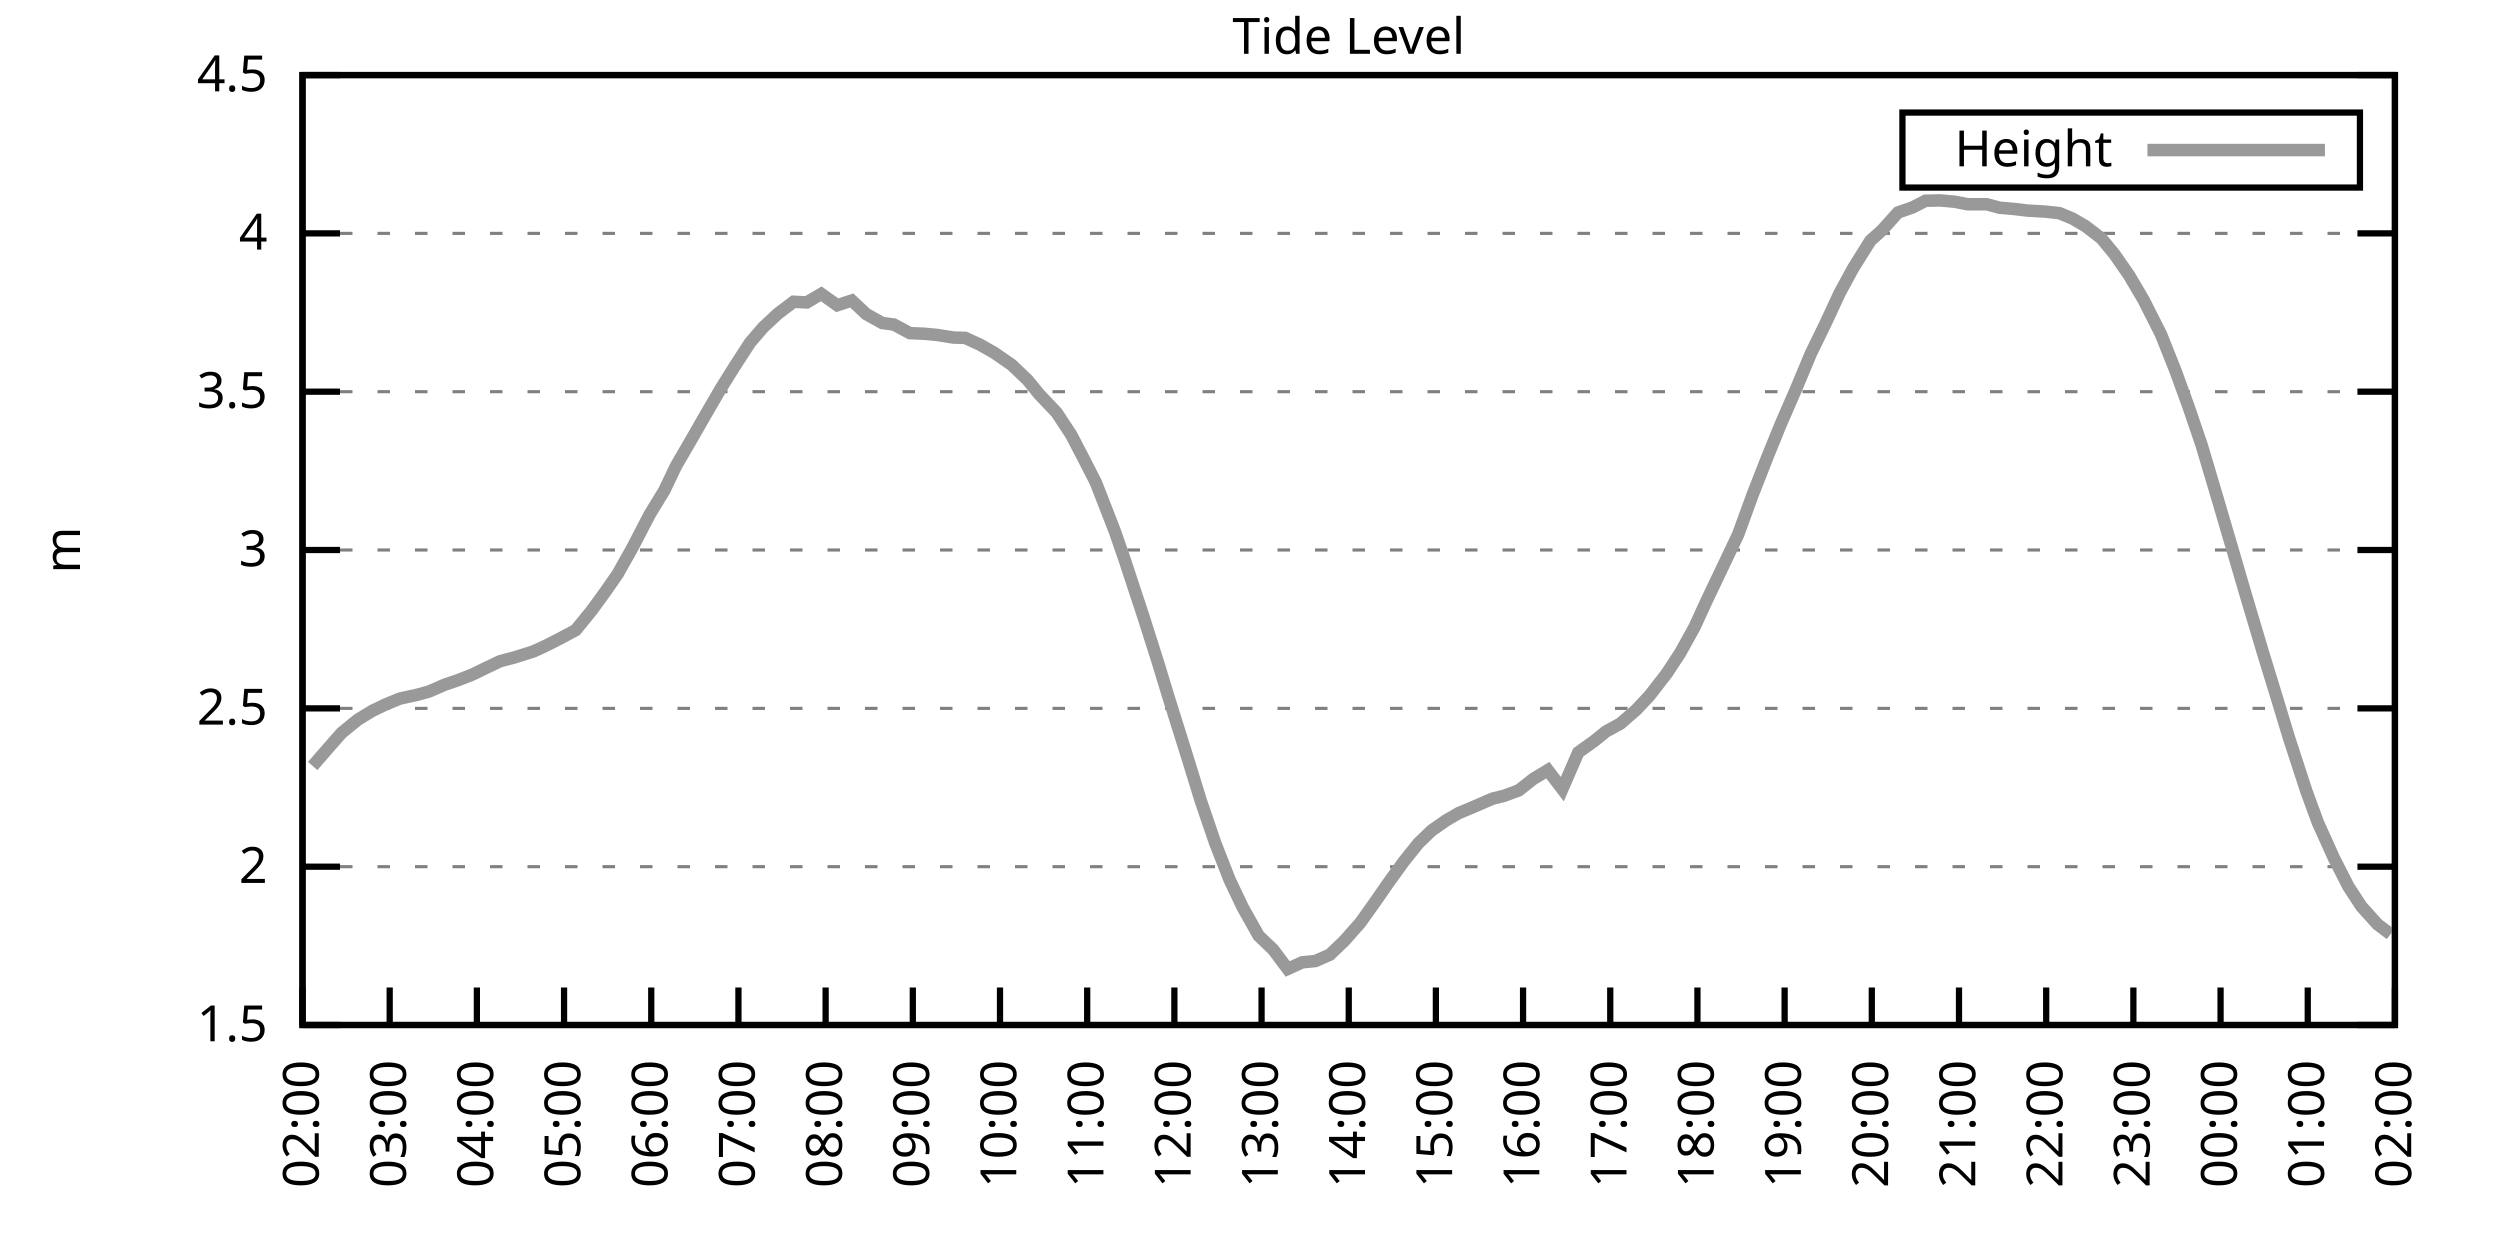
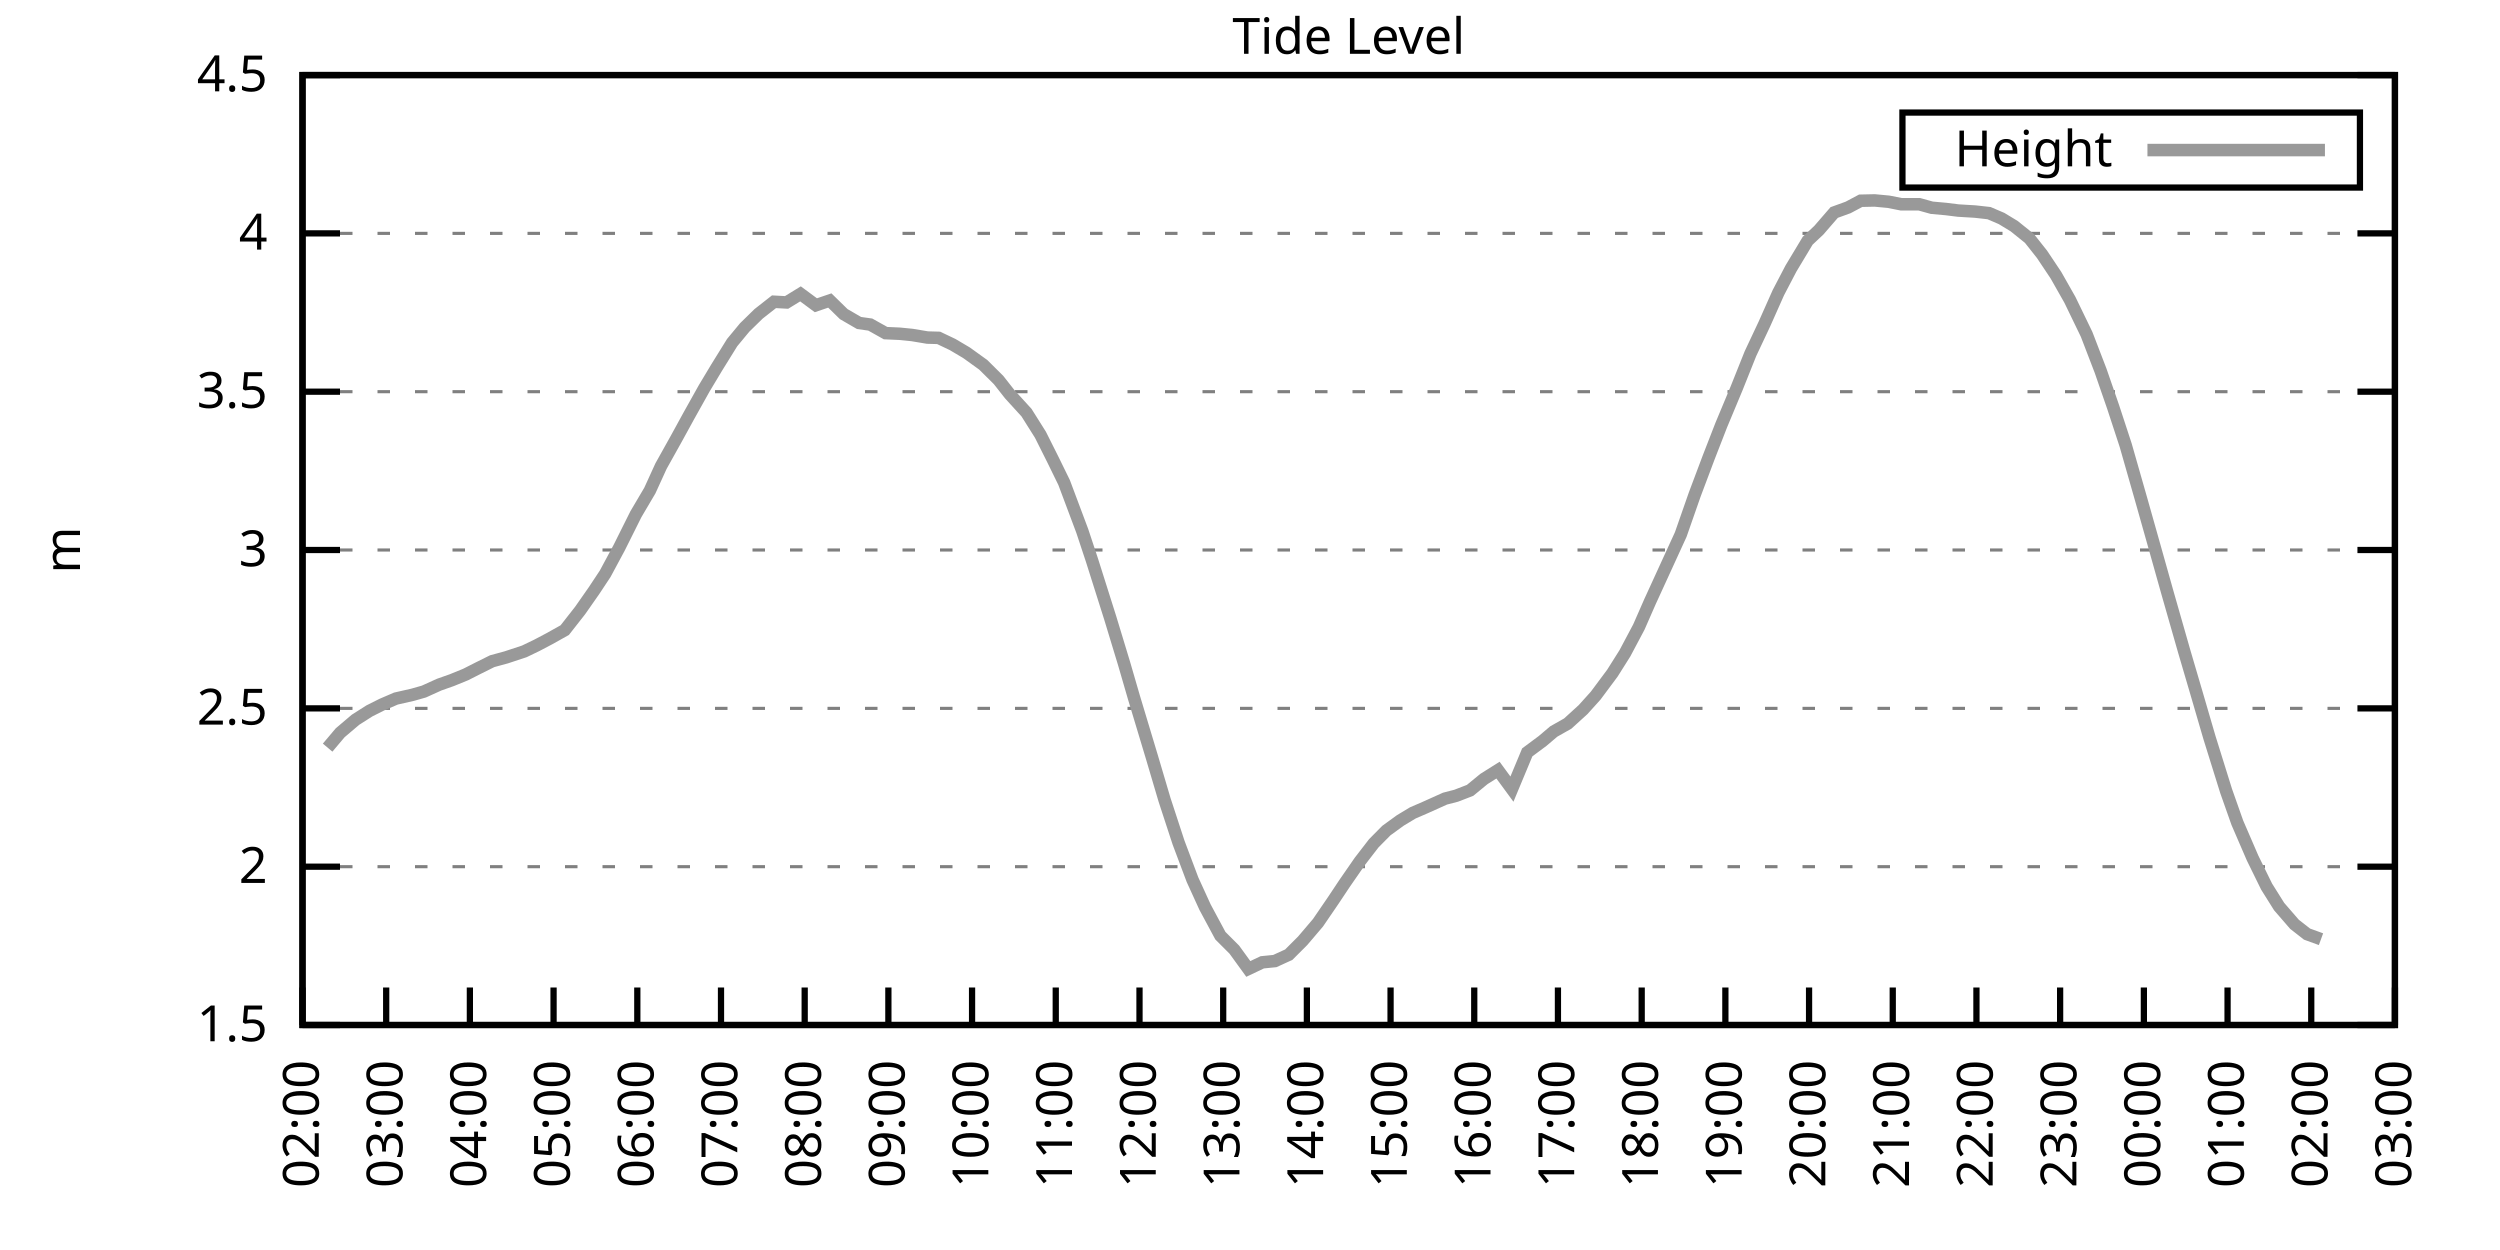
<svg xmlns="http://www.w3.org/2000/svg" xmlns:xlink="http://www.w3.org/1999/xlink" width="400" height="200" viewBox="0 0 400 200">
  <g id="gnuplot_canvas">
    <rect x="0" y="0" width="400" height="200" fill="none" />
    <defs>
      <circle id="gpDot" r="0.5" stroke-width="0.5" stroke="currentColor" />
      <path id="gpPt0" stroke-width="0.333" stroke="currentColor" d="M-1,0 h2 M0,-1 v2" />
      <path id="gpPt1" stroke-width="0.333" stroke="currentColor" d="M-1,-1 L1,1 M1,-1 L-1,1" />
      <path id="gpPt2" stroke-width="0.333" stroke="currentColor" d="M-1,0 L1,0 M0,-1 L0,1 M-1,-1 L1,1 M-1,1 L1,-1" />
      <rect id="gpPt3" stroke-width="0.333" stroke="currentColor" x="-1" y="-1" width="2" height="2" />
      <rect id="gpPt4" stroke-width="0.333" stroke="currentColor" fill="currentColor" x="-1" y="-1" width="2" height="2" />
      <circle id="gpPt5" stroke-width="0.333" stroke="currentColor" cx="0" cy="0" r="1" />
      <use xlink:href="#gpPt5" id="gpPt6" fill="currentColor" stroke="none" />
      <path id="gpPt7" stroke-width="0.333" stroke="currentColor" d="M0,-1.33 L-1.33,0.67 L1.33,0.67 z" />
      <use xlink:href="#gpPt7" id="gpPt8" fill="currentColor" stroke="none" />
      <use xlink:href="#gpPt7" id="gpPt9" stroke="currentColor" transform="rotate(180)" />
      <use xlink:href="#gpPt9" id="gpPt10" fill="currentColor" stroke="none" />
      <use xlink:href="#gpPt3" id="gpPt11" stroke="currentColor" transform="rotate(45)" />
      <use xlink:href="#gpPt11" id="gpPt12" fill="currentColor" stroke="none" />
      <path id="gpPt13" stroke-width="0.333" stroke="currentColor" d="M0,1.330 L1.265,0.411 L0.782,-1.067 L-0.782,-1.076 L-1.265,0.411 z" />
      <use xlink:href="#gpPt13" id="gpPt14" fill="currentColor" stroke="none" />
      <filter id="textbox" filterUnits="objectBoundingBox" x="0" y="0" height="1" width="1">
        <feFlood flood-color="white" flood-opacity="1" result="bgnd" />
        <feComposite in="SourceGraphic" in2="bgnd" operator="atop" />
      </filter>
      <filter id="greybox" filterUnits="objectBoundingBox" x="0" y="0" height="1" width="1">
        <feFlood flood-color="lightgrey" flood-opacity="1" result="grey" />
        <feComposite in="SourceGraphic" in2="grey" operator="atop" />
      </filter>
    </defs>
    <g fill="none" color="white" stroke="currentColor" stroke-width="1.00" stroke-linecap="butt" stroke-linejoin="miter">
</g>
    <g fill="none" color="black" stroke="currentColor" stroke-width="1.00" stroke-linecap="butt" stroke-linejoin="miter">
      <g stroke="none" shape-rendering="crispEdges">
        <polygon fill="rgb(255, 255, 255)" points="48.40,164.00 383.18,164.00 383.18,12.02 48.40,12.02 " />
      </g>
    </g>
    <g fill="none" color="black" stroke="currentColor" stroke-width="1.00" stroke-linecap="butt" stroke-linejoin="miter">
</g>
    <g fill="none" color="black" stroke="black" stroke-width="0.50" stroke-linecap="butt" stroke-linejoin="miter">
</g>
    <g fill="none" color="gray" stroke="currentColor" stroke-width="0.50" stroke-linecap="butt" stroke-linejoin="miter">
      <path stroke="gray" stroke-dasharray="2,4" class="gridline" d="M48.40,164.00 L383.19,164.00  " />
    </g>
    <g fill="none" color="gray" stroke="gray" stroke-width="1.00" stroke-linecap="butt" stroke-linejoin="miter">
</g>
    <g fill="none" color="black" stroke="currentColor" stroke-width="1.00" stroke-linecap="butt" stroke-linejoin="miter">
      <path stroke="black" d="M48.40,164.00 L54.40,164.00 M383.19,164.00 L377.19,164.00  " />
      <g transform="translate(42.80,166.60)" stroke="none" fill="black" font-family="Sans" font-size="8.00" text-anchor="end">
        <text>
          <tspan font-family="Sans"> 1.5</tspan>
        </text>
      </g>
    </g>
    <g fill="none" color="black" stroke="currentColor" stroke-width="1.00" stroke-linecap="butt" stroke-linejoin="miter">
</g>
    <g fill="none" color="black" stroke="black" stroke-width="0.50" stroke-linecap="butt" stroke-linejoin="miter">
</g>
    <g fill="none" color="gray" stroke="currentColor" stroke-width="0.50" stroke-linecap="butt" stroke-linejoin="miter">
      <path stroke="gray" stroke-dasharray="2,4" class="gridline" d="M48.40,138.67 L383.19,138.67  " />
    </g>
    <g fill="none" color="gray" stroke="gray" stroke-width="1.00" stroke-linecap="butt" stroke-linejoin="miter">
</g>
    <g fill="none" color="black" stroke="currentColor" stroke-width="1.00" stroke-linecap="butt" stroke-linejoin="miter">
      <path stroke="black" d="M48.40,138.67 L54.40,138.67 M383.19,138.67 L377.19,138.67  " />
      <g transform="translate(42.80,141.27)" stroke="none" fill="black" font-family="Sans" font-size="8.00" text-anchor="end">
        <text>
          <tspan font-family="Sans"> 2</tspan>
        </text>
      </g>
    </g>
    <g fill="none" color="black" stroke="currentColor" stroke-width="1.00" stroke-linecap="butt" stroke-linejoin="miter">
</g>
    <g fill="none" color="black" stroke="black" stroke-width="0.50" stroke-linecap="butt" stroke-linejoin="miter">
</g>
    <g fill="none" color="gray" stroke="currentColor" stroke-width="0.50" stroke-linecap="butt" stroke-linejoin="miter">
      <path stroke="gray" stroke-dasharray="2,4" class="gridline" d="M48.40,113.34 L383.19,113.34  " />
    </g>
    <g fill="none" color="gray" stroke="gray" stroke-width="1.00" stroke-linecap="butt" stroke-linejoin="miter">
</g>
    <g fill="none" color="black" stroke="currentColor" stroke-width="1.00" stroke-linecap="butt" stroke-linejoin="miter">
      <path stroke="black" d="M48.40,113.34 L54.40,113.34 M383.19,113.34 L377.19,113.34  " />
      <g transform="translate(42.80,115.94)" stroke="none" fill="black" font-family="Sans" font-size="8.00" text-anchor="end">
        <text>
          <tspan font-family="Sans"> 2.5</tspan>
        </text>
      </g>
    </g>
    <g fill="none" color="black" stroke="currentColor" stroke-width="1.00" stroke-linecap="butt" stroke-linejoin="miter">
</g>
    <g fill="none" color="black" stroke="black" stroke-width="0.50" stroke-linecap="butt" stroke-linejoin="miter">
</g>
    <g fill="none" color="gray" stroke="currentColor" stroke-width="0.50" stroke-linecap="butt" stroke-linejoin="miter">
      <path stroke="gray" stroke-dasharray="2,4" class="gridline" d="M48.40,88.00 L383.19,88.00  " />
    </g>
    <g fill="none" color="gray" stroke="gray" stroke-width="1.00" stroke-linecap="butt" stroke-linejoin="miter">
</g>
    <g fill="none" color="black" stroke="currentColor" stroke-width="1.00" stroke-linecap="butt" stroke-linejoin="miter">
      <path stroke="black" d="M48.40,88.00 L54.40,88.00 M383.19,88.00 L377.19,88.00  " />
      <g transform="translate(42.80,90.60)" stroke="none" fill="black" font-family="Sans" font-size="8.00" text-anchor="end">
        <text>
          <tspan font-family="Sans"> 3</tspan>
        </text>
      </g>
    </g>
    <g fill="none" color="black" stroke="currentColor" stroke-width="1.00" stroke-linecap="butt" stroke-linejoin="miter">
</g>
    <g fill="none" color="black" stroke="black" stroke-width="0.50" stroke-linecap="butt" stroke-linejoin="miter">
</g>
    <g fill="none" color="gray" stroke="currentColor" stroke-width="0.50" stroke-linecap="butt" stroke-linejoin="miter">
      <path stroke="gray" stroke-dasharray="2,4" class="gridline" d="M48.40,62.67 L383.19,62.67  " />
    </g>
    <g fill="none" color="gray" stroke="gray" stroke-width="1.00" stroke-linecap="butt" stroke-linejoin="miter">
</g>
    <g fill="none" color="black" stroke="currentColor" stroke-width="1.00" stroke-linecap="butt" stroke-linejoin="miter">
      <path stroke="black" d="M48.40,62.67 L54.40,62.67 M383.19,62.67 L377.19,62.67  " />
      <g transform="translate(42.80,65.27)" stroke="none" fill="black" font-family="Sans" font-size="8.00" text-anchor="end">
        <text>
          <tspan font-family="Sans"> 3.5</tspan>
        </text>
      </g>
    </g>
    <g fill="none" color="black" stroke="currentColor" stroke-width="1.00" stroke-linecap="butt" stroke-linejoin="miter">
</g>
    <g fill="none" color="black" stroke="black" stroke-width="0.50" stroke-linecap="butt" stroke-linejoin="miter">
</g>
    <g fill="none" color="gray" stroke="currentColor" stroke-width="0.50" stroke-linecap="butt" stroke-linejoin="miter">
      <path stroke="gray" stroke-dasharray="2,4" class="gridline" d="M48.40,37.34 L383.19,37.34  " />
    </g>
    <g fill="none" color="gray" stroke="gray" stroke-width="1.00" stroke-linecap="butt" stroke-linejoin="miter">
</g>
    <g fill="none" color="black" stroke="currentColor" stroke-width="1.00" stroke-linecap="butt" stroke-linejoin="miter">
      <path stroke="black" d="M48.40,37.34 L54.40,37.34 M383.19,37.34 L377.19,37.34  " />
      <g transform="translate(42.80,39.94)" stroke="none" fill="black" font-family="Sans" font-size="8.00" text-anchor="end">
        <text>
          <tspan font-family="Sans"> 4</tspan>
        </text>
      </g>
    </g>
    <g fill="none" color="black" stroke="currentColor" stroke-width="1.00" stroke-linecap="butt" stroke-linejoin="miter">
</g>
    <g fill="none" color="black" stroke="black" stroke-width="0.50" stroke-linecap="butt" stroke-linejoin="miter">
</g>
    <g fill="none" color="gray" stroke="currentColor" stroke-width="0.50" stroke-linecap="butt" stroke-linejoin="miter">
      <path stroke="gray" stroke-dasharray="2,4" class="gridline" d="M48.40,12.01 L383.19,12.01  " />
    </g>
    <g fill="none" color="gray" stroke="gray" stroke-width="1.00" stroke-linecap="butt" stroke-linejoin="miter">
</g>
    <g fill="none" color="black" stroke="currentColor" stroke-width="1.00" stroke-linecap="butt" stroke-linejoin="miter">
      <path stroke="black" d="M48.40,12.01 L54.40,12.01 M383.19,12.01 L377.19,12.01  " />
      <g transform="translate(42.80,14.61)" stroke="none" fill="black" font-family="Sans" font-size="8.00" text-anchor="end">
        <text>
          <tspan font-family="Sans"> 4.5</tspan>
        </text>
      </g>
    </g>
    <g fill="none" color="black" stroke="currentColor" stroke-width="1.00" stroke-linecap="butt" stroke-linejoin="miter">
      <path stroke="black" d="M48.40,164.00 L48.40,158.00  " />
      <g transform="translate(51.00,169.60) rotate(270.00)" stroke="none" fill="black" font-family="Sans" font-size="8.00" text-anchor="end">
        <text>
          <tspan font-family="Sans">02:00</tspan>
        </text>
      </g>
    </g>
    <g fill="none" color="black" stroke="currentColor" stroke-width="1.00" stroke-linecap="butt" stroke-linejoin="miter">
-       <path stroke="black" d="M62.35,164.00 L62.35,158.00  " />
-       <g transform="translate(64.95,169.60) rotate(270.00)" stroke="none" fill="black" font-family="Sans" font-size="8.00" text-anchor="end">
+       <path stroke="black" d="M61.79,164.00 L61.79,158.00  " />
+       <g transform="translate(64.39,169.60) rotate(270.00)" stroke="none" fill="black" font-family="Sans" font-size="8.00" text-anchor="end">
        <text>
          <tspan font-family="Sans">03:00</tspan>
        </text>
      </g>
    </g>
    <g fill="none" color="black" stroke="currentColor" stroke-width="1.00" stroke-linecap="butt" stroke-linejoin="miter">
-       <path stroke="black" d="M76.30,164.00 L76.30,158.00  " />
-       <g transform="translate(78.90,169.60) rotate(270.00)" stroke="none" fill="black" font-family="Sans" font-size="8.00" text-anchor="end">
+       <path stroke="black" d="M75.18,164.00 L75.18,158.00  " />
+       <g transform="translate(77.78,169.60) rotate(270.00)" stroke="none" fill="black" font-family="Sans" font-size="8.00" text-anchor="end">
        <text>
          <tspan font-family="Sans">04:00</tspan>
        </text>
      </g>
    </g>
    <g fill="none" color="black" stroke="currentColor" stroke-width="1.00" stroke-linecap="butt" stroke-linejoin="miter">
-       <path stroke="black" d="M90.25,164.00 L90.25,158.00  " />
-       <g transform="translate(92.85,169.60) rotate(270.00)" stroke="none" fill="black" font-family="Sans" font-size="8.00" text-anchor="end">
+       <path stroke="black" d="M88.57,164.00 L88.57,158.00  " />
+       <g transform="translate(91.17,169.60) rotate(270.00)" stroke="none" fill="black" font-family="Sans" font-size="8.00" text-anchor="end">
        <text>
          <tspan font-family="Sans">05:00</tspan>
        </text>
      </g>
    </g>
    <g fill="none" color="black" stroke="currentColor" stroke-width="1.00" stroke-linecap="butt" stroke-linejoin="miter">
-       <path stroke="black" d="M104.20,164.00 L104.20,158.00  " />
-       <g transform="translate(106.80,169.60) rotate(270.00)" stroke="none" fill="black" font-family="Sans" font-size="8.00" text-anchor="end">
+       <path stroke="black" d="M101.97,164.00 L101.97,158.00  " />
+       <g transform="translate(104.57,169.60) rotate(270.00)" stroke="none" fill="black" font-family="Sans" font-size="8.00" text-anchor="end">
        <text>
          <tspan font-family="Sans">06:00</tspan>
        </text>
      </g>
    </g>
    <g fill="none" color="black" stroke="currentColor" stroke-width="1.00" stroke-linecap="butt" stroke-linejoin="miter">
-       <path stroke="black" d="M118.15,164.00 L118.15,158.00  " />
-       <g transform="translate(120.75,169.60) rotate(270.00)" stroke="none" fill="black" font-family="Sans" font-size="8.00" text-anchor="end">
+       <path stroke="black" d="M115.36,164.00 L115.36,158.00  " />
+       <g transform="translate(117.96,169.60) rotate(270.00)" stroke="none" fill="black" font-family="Sans" font-size="8.00" text-anchor="end">
        <text>
          <tspan font-family="Sans">07:00</tspan>
        </text>
      </g>
    </g>
    <g fill="none" color="black" stroke="currentColor" stroke-width="1.00" stroke-linecap="butt" stroke-linejoin="miter">
-       <path stroke="black" d="M132.10,164.00 L132.10,158.00  " />
-       <g transform="translate(134.70,169.60) rotate(270.00)" stroke="none" fill="black" font-family="Sans" font-size="8.00" text-anchor="end">
+       <path stroke="black" d="M128.75,164.00 L128.75,158.00  " />
+       <g transform="translate(131.35,169.60) rotate(270.00)" stroke="none" fill="black" font-family="Sans" font-size="8.00" text-anchor="end">
        <text>
          <tspan font-family="Sans">08:00</tspan>
        </text>
      </g>
    </g>
    <g fill="none" color="black" stroke="currentColor" stroke-width="1.00" stroke-linecap="butt" stroke-linejoin="miter">
-       <path stroke="black" d="M146.05,164.00 L146.05,158.00  " />
-       <g transform="translate(148.65,169.60) rotate(270.00)" stroke="none" fill="black" font-family="Sans" font-size="8.00" text-anchor="end">
+       <path stroke="black" d="M142.14,164.00 L142.14,158.00  " />
+       <g transform="translate(144.74,169.60) rotate(270.00)" stroke="none" fill="black" font-family="Sans" font-size="8.00" text-anchor="end">
        <text>
          <tspan font-family="Sans">09:00</tspan>
        </text>
      </g>
    </g>
    <g fill="none" color="black" stroke="currentColor" stroke-width="1.00" stroke-linecap="butt" stroke-linejoin="miter">
-       <path stroke="black" d="M160.00,164.00 L160.00,158.00  " />
-       <g transform="translate(162.60,169.60) rotate(270.00)" stroke="none" fill="black" font-family="Sans" font-size="8.00" text-anchor="end">
+       <path stroke="black" d="M155.53,164.00 L155.53,158.00  " />
+       <g transform="translate(158.13,169.60) rotate(270.00)" stroke="none" fill="black" font-family="Sans" font-size="8.00" text-anchor="end">
        <text>
          <tspan font-family="Sans">10:00</tspan>
        </text>
      </g>
    </g>
    <g fill="none" color="black" stroke="currentColor" stroke-width="1.00" stroke-linecap="butt" stroke-linejoin="miter">
-       <path stroke="black" d="M173.95,164.00 L173.95,158.00  " />
-       <g transform="translate(176.55,169.60) rotate(270.00)" stroke="none" fill="black" font-family="Sans" font-size="8.00" text-anchor="end">
+       <path stroke="black" d="M168.92,164.00 L168.92,158.00  " />
+       <g transform="translate(171.52,169.60) rotate(270.00)" stroke="none" fill="black" font-family="Sans" font-size="8.00" text-anchor="end">
        <text>
          <tspan font-family="Sans">11:00</tspan>
        </text>
      </g>
    </g>
    <g fill="none" color="black" stroke="currentColor" stroke-width="1.00" stroke-linecap="butt" stroke-linejoin="miter">
-       <path stroke="black" d="M187.90,164.00 L187.90,158.00  " />
-       <g transform="translate(190.50,169.60) rotate(270.00)" stroke="none" fill="black" font-family="Sans" font-size="8.00" text-anchor="end">
+       <path stroke="black" d="M182.32,164.00 L182.32,158.00  " />
+       <g transform="translate(184.92,169.60) rotate(270.00)" stroke="none" fill="black" font-family="Sans" font-size="8.00" text-anchor="end">
        <text>
          <tspan font-family="Sans">12:00</tspan>
        </text>
      </g>
    </g>
    <g fill="none" color="black" stroke="currentColor" stroke-width="1.00" stroke-linecap="butt" stroke-linejoin="miter">
-       <path stroke="black" d="M201.85,164.00 L201.85,158.00  " />
-       <g transform="translate(204.45,169.60) rotate(270.00)" stroke="none" fill="black" font-family="Sans" font-size="8.00" text-anchor="end">
+       <path stroke="black" d="M195.71,164.00 L195.71,158.00  " />
+       <g transform="translate(198.31,169.60) rotate(270.00)" stroke="none" fill="black" font-family="Sans" font-size="8.00" text-anchor="end">
        <text>
          <tspan font-family="Sans">13:00</tspan>
        </text>
      </g>
    </g>
    <g fill="none" color="black" stroke="currentColor" stroke-width="1.00" stroke-linecap="butt" stroke-linejoin="miter">
-       <path stroke="black" d="M215.80,164.00 L215.80,158.00  " />
-       <g transform="translate(218.40,169.60) rotate(270.00)" stroke="none" fill="black" font-family="Sans" font-size="8.00" text-anchor="end">
+       <path stroke="black" d="M209.10,164.00 L209.10,158.00  " />
+       <g transform="translate(211.70,169.60) rotate(270.00)" stroke="none" fill="black" font-family="Sans" font-size="8.00" text-anchor="end">
        <text>
          <tspan font-family="Sans">14:00</tspan>
        </text>
      </g>
    </g>
    <g fill="none" color="black" stroke="currentColor" stroke-width="1.00" stroke-linecap="butt" stroke-linejoin="miter">
-       <path stroke="black" d="M229.74,164.00 L229.74,158.00  " />
-       <g transform="translate(232.34,169.60) rotate(270.00)" stroke="none" fill="black" font-family="Sans" font-size="8.00" text-anchor="end">
+       <path stroke="black" d="M222.49,164.00 L222.49,158.00  " />
+       <g transform="translate(225.09,169.60) rotate(270.00)" stroke="none" fill="black" font-family="Sans" font-size="8.00" text-anchor="end">
        <text>
          <tspan font-family="Sans">15:00</tspan>
        </text>
      </g>
    </g>
    <g fill="none" color="black" stroke="currentColor" stroke-width="1.00" stroke-linecap="butt" stroke-linejoin="miter">
-       <path stroke="black" d="M243.69,164.00 L243.69,158.00  " />
-       <g transform="translate(246.29,169.60) rotate(270.00)" stroke="none" fill="black" font-family="Sans" font-size="8.00" text-anchor="end">
+       <path stroke="black" d="M235.88,164.00 L235.88,158.00  " />
+       <g transform="translate(238.48,169.60) rotate(270.00)" stroke="none" fill="black" font-family="Sans" font-size="8.00" text-anchor="end">
        <text>
          <tspan font-family="Sans">16:00</tspan>
        </text>
      </g>
    </g>
    <g fill="none" color="black" stroke="currentColor" stroke-width="1.00" stroke-linecap="butt" stroke-linejoin="miter">
-       <path stroke="black" d="M257.64,164.00 L257.64,158.00  " />
-       <g transform="translate(260.24,169.60) rotate(270.00)" stroke="none" fill="black" font-family="Sans" font-size="8.00" text-anchor="end">
+       <path stroke="black" d="M249.27,164.00 L249.27,158.00  " />
+       <g transform="translate(251.87,169.60) rotate(270.00)" stroke="none" fill="black" font-family="Sans" font-size="8.00" text-anchor="end">
        <text>
          <tspan font-family="Sans">17:00</tspan>
        </text>
      </g>
    </g>
    <g fill="none" color="black" stroke="currentColor" stroke-width="1.00" stroke-linecap="butt" stroke-linejoin="miter">
-       <path stroke="black" d="M271.59,164.00 L271.59,158.00  " />
-       <g transform="translate(274.19,169.60) rotate(270.00)" stroke="none" fill="black" font-family="Sans" font-size="8.00" text-anchor="end">
+       <path stroke="black" d="M262.67,164.00 L262.67,158.00  " />
+       <g transform="translate(265.27,169.60) rotate(270.00)" stroke="none" fill="black" font-family="Sans" font-size="8.00" text-anchor="end">
        <text>
          <tspan font-family="Sans">18:00</tspan>
        </text>
      </g>
    </g>
    <g fill="none" color="black" stroke="currentColor" stroke-width="1.00" stroke-linecap="butt" stroke-linejoin="miter">
-       <path stroke="black" d="M285.54,164.00 L285.54,158.00  " />
-       <g transform="translate(288.14,169.60) rotate(270.00)" stroke="none" fill="black" font-family="Sans" font-size="8.00" text-anchor="end">
+       <path stroke="black" d="M276.06,164.00 L276.06,158.00  " />
+       <g transform="translate(278.66,169.60) rotate(270.00)" stroke="none" fill="black" font-family="Sans" font-size="8.00" text-anchor="end">
        <text>
          <tspan font-family="Sans">19:00</tspan>
        </text>
      </g>
    </g>
    <g fill="none" color="black" stroke="currentColor" stroke-width="1.00" stroke-linecap="butt" stroke-linejoin="miter">
-       <path stroke="black" d="M299.49,164.00 L299.49,158.00  " />
-       <g transform="translate(302.09,169.60) rotate(270.00)" stroke="none" fill="black" font-family="Sans" font-size="8.00" text-anchor="end">
+       <path stroke="black" d="M289.45,164.00 L289.45,158.00  " />
+       <g transform="translate(292.05,169.60) rotate(270.00)" stroke="none" fill="black" font-family="Sans" font-size="8.00" text-anchor="end">
        <text>
          <tspan font-family="Sans">20:00</tspan>
        </text>
      </g>
    </g>
    <g fill="none" color="black" stroke="currentColor" stroke-width="1.00" stroke-linecap="butt" stroke-linejoin="miter">
-       <path stroke="black" d="M313.44,164.00 L313.44,158.00  " />
-       <g transform="translate(316.04,169.60) rotate(270.00)" stroke="none" fill="black" font-family="Sans" font-size="8.00" text-anchor="end">
+       <path stroke="black" d="M302.84,164.00 L302.84,158.00  " />
+       <g transform="translate(305.44,169.60) rotate(270.00)" stroke="none" fill="black" font-family="Sans" font-size="8.00" text-anchor="end">
        <text>
          <tspan font-family="Sans">21:00</tspan>
        </text>
      </g>
    </g>
    <g fill="none" color="black" stroke="currentColor" stroke-width="1.00" stroke-linecap="butt" stroke-linejoin="miter">
-       <path stroke="black" d="M327.39,164.00 L327.39,158.00  " />
-       <g transform="translate(329.99,169.60) rotate(270.00)" stroke="none" fill="black" font-family="Sans" font-size="8.00" text-anchor="end">
+       <path stroke="black" d="M316.23,164.00 L316.23,158.00  " />
+       <g transform="translate(318.83,169.60) rotate(270.00)" stroke="none" fill="black" font-family="Sans" font-size="8.00" text-anchor="end">
        <text>
          <tspan font-family="Sans">22:00</tspan>
        </text>
      </g>
    </g>
    <g fill="none" color="black" stroke="currentColor" stroke-width="1.00" stroke-linecap="butt" stroke-linejoin="miter">
-       <path stroke="black" d="M341.34,164.00 L341.34,158.00  " />
-       <g transform="translate(343.94,169.60) rotate(270.00)" stroke="none" fill="black" font-family="Sans" font-size="8.00" text-anchor="end">
+       <path stroke="black" d="M329.62,164.00 L329.62,158.00  " />
+       <g transform="translate(332.22,169.60) rotate(270.00)" stroke="none" fill="black" font-family="Sans" font-size="8.00" text-anchor="end">
        <text>
          <tspan font-family="Sans">23:00</tspan>
        </text>
      </g>
    </g>
    <g fill="none" color="black" stroke="currentColor" stroke-width="1.00" stroke-linecap="butt" stroke-linejoin="miter">
-       <path stroke="black" d="M355.29,164.00 L355.29,158.00  " />
-       <g transform="translate(357.89,169.60) rotate(270.00)" stroke="none" fill="black" font-family="Sans" font-size="8.00" text-anchor="end">
+       <path stroke="black" d="M343.02,164.00 L343.02,158.00  " />
+       <g transform="translate(345.62,169.60) rotate(270.00)" stroke="none" fill="black" font-family="Sans" font-size="8.00" text-anchor="end">
        <text>
          <tspan font-family="Sans">00:00</tspan>
        </text>
      </g>
    </g>
    <g fill="none" color="black" stroke="currentColor" stroke-width="1.00" stroke-linecap="butt" stroke-linejoin="miter">
-       <path stroke="black" d="M369.24,164.00 L369.24,158.00  " />
-       <g transform="translate(371.84,169.60) rotate(270.00)" stroke="none" fill="black" font-family="Sans" font-size="8.00" text-anchor="end">
+       <path stroke="black" d="M356.41,164.00 L356.41,158.00  " />
+       <g transform="translate(359.01,169.60) rotate(270.00)" stroke="none" fill="black" font-family="Sans" font-size="8.00" text-anchor="end">
        <text>
          <tspan font-family="Sans">01:00</tspan>
+         </text>
+       </g>
+     </g>
+     <g fill="none" color="black" stroke="currentColor" stroke-width="1.00" stroke-linecap="butt" stroke-linejoin="miter">
+       <path stroke="black" d="M369.80,164.00 L369.80,158.00  " />
+       <g transform="translate(372.40,169.60) rotate(270.00)" stroke="none" fill="black" font-family="Sans" font-size="8.00" text-anchor="end">
+         <text>
+           <tspan font-family="Sans">02:00</tspan>
        </text>
      </g>
    </g>
    <g fill="none" color="black" stroke="currentColor" stroke-width="1.00" stroke-linecap="butt" stroke-linejoin="miter">
      <path stroke="black" d="M383.19,164.00 L383.19,158.00  " />
      <g transform="translate(385.79,169.60) rotate(270.00)" stroke="none" fill="black" font-family="Sans" font-size="8.00" text-anchor="end">
        <text>
-           <tspan font-family="Sans">02:00</tspan>
+           <tspan font-family="Sans">03:00</tspan>
        </text>
      </g>
    </g>
    <g fill="none" color="black" stroke="currentColor" stroke-width="1.00" stroke-linecap="butt" stroke-linejoin="miter">
</g>
    <g fill="none" color="black" stroke="currentColor" stroke-width="1.00" stroke-linecap="butt" stroke-linejoin="miter">
      <path stroke="black" d="M48.40,12.01 L48.40,164.00 L383.19,164.00 L383.19,12.01 L48.40,12.01 Z  " />
    </g>
    <g fill="none" color="black" stroke="currentColor" stroke-width="1.00" stroke-linecap="butt" stroke-linejoin="miter">
</g>
    <g fill="none" color="black" stroke="currentColor" stroke-width="1.00" stroke-linecap="butt" stroke-linejoin="miter">
      <path stroke="black" d="M304.39,30.01 L304.39,18.01 L377.59,18.01 L377.59,30.01 L304.39,30.01 Z  " />
    </g>
    <g id="Tide_level_plot_1">
      <g fill="none" color="white" stroke="black" stroke-width="2.00" stroke-linecap="butt" stroke-linejoin="miter">
</g>
      <g fill="none" color="black" stroke="currentColor" stroke-width="2.00" stroke-linecap="butt" stroke-linejoin="miter">
        <g transform="translate(337.99,26.61)" stroke="none" fill="black" font-family="Sans" font-size="8.00" text-anchor="end">
          <text>
            <tspan font-family="Sans">Height</tspan>
          </text>
        </g>
      </g>
      <g fill="none" color="black" stroke="currentColor" stroke-width="2.00" stroke-linecap="butt" stroke-linejoin="miter">
-         <path stroke="rgb(153, 153, 153)" d="M343.59,24.01 L371.99,24.01 M50.03,122.56 L52.58,119.62 L54.68,117.24 L57.23,115.16 L59.56,113.74 L61.65,112.73   L63.98,111.77 L66.77,111.16 L68.63,110.65 L71.18,109.54 L73.28,108.83 L75.60,107.92 L77.69,106.90 L80.02,105.79   L82.34,105.18 L85.37,104.22 L87.46,103.25 L89.55,102.19 L92.11,100.82 L94.67,97.68 L96.99,94.49 L98.85,91.80   L101.18,87.65 L103.97,82.28 L106.29,78.48 L108.15,74.58 L110.71,70.17 L112.80,66.52 L115.36,62.12 L117.45,58.77   L120.01,54.82 L122.10,52.39 L124.43,50.21 L126.98,48.28 L129.08,48.39 L131.40,47.02 L133.96,48.84 L136.28,48.08   L138.61,50.26 L141.16,51.68 L143.02,51.93 L145.58,53.30 L147.91,53.40 L150.00,53.60 L152.56,54.01 L154.42,54.06   L156.74,55.12 L159.07,56.44 L161.86,58.37 L164.41,60.80 L166.27,63.08 L169.06,66.02 L171.39,69.56 L173.48,73.57   L175.34,77.21 L178.36,84.97 L179.99,89.68 L183.01,98.85 L185.34,106.19 L186.97,111.56 L189.99,121.19 L192.08,127.98   L194.41,134.82 L196.73,140.75 L198.82,145.15 L201.38,149.71 L203.71,151.94 L206.03,155.03 L208.36,153.97 L210.45,153.77   L212.77,152.75 L215.10,150.52 L217.65,147.64 L220.21,144.04 L222.07,141.35 L224.63,137.81 L226.95,134.92 L229.05,132.89   L231.37,131.27 L233.46,130.06 L235.56,129.19 L238.81,127.78 L240.67,127.32 L243.00,126.46 L245.32,124.63 L247.65,123.22   L249.97,126.26 L252.53,120.38 L255.09,118.55 L256.95,117.04 L259.27,115.77 L261.83,113.54 L263.92,111.31 L266.71,107.71   L268.80,104.52 L271.13,100.32 L272.99,96.26 L275.55,90.89 L278.10,85.52 L280.43,79.14 L282.75,73.21 L284.85,68.04   L287.40,62.17 L289.73,56.59 L292.05,51.83 L294.38,46.82 L296.47,42.97 L299.26,38.51 L301.12,36.84 L303.68,34.00   L306.00,33.19 L308.09,32.12 L310.42,32.07 L312.74,32.28 L314.84,32.68 L317.86,32.68 L319.95,33.24 L322.28,33.44   L324.37,33.69 L327.16,33.85 L329.48,34.10 L331.58,34.96 L333.67,36.18 L336.23,38.15 L338.32,40.69 L340.64,44.03   L342.97,47.98 L345.76,53.50 L348.08,59.33 L350.18,65.11 L352.27,71.24 L354.83,79.85 L357.15,87.75 L359.24,94.90   L362.03,104.27 L364.13,111.11 L366.22,118.00 L369.01,126.56 L370.87,131.63 L373.43,137.30 L375.75,141.86 L377.84,145.05   L380.40,147.89 L382.49,149.46  " />
+         <path stroke="rgb(153, 153, 153)" d="M343.59,24.01 L371.99,24.01 M52.42,119.62 L54.43,117.24 L56.88,115.16 L59.11,113.74 L61.12,112.73 L63.35,111.77   L66.03,111.16 L67.82,110.65 L70.27,109.54 L72.28,108.83 L74.51,107.92 L76.52,106.90 L78.75,105.79 L80.99,105.18   L83.89,104.22 L85.90,103.25 L87.91,102.19 L90.36,100.82 L92.82,97.68 L95.05,94.49 L96.83,91.80 L99.06,87.65   L101.74,82.28 L103.98,78.48 L105.76,74.58 L108.22,70.17 L110.22,66.52 L112.68,62.12 L114.69,58.77 L117.14,54.82   L119.15,52.39 L121.38,50.21 L123.84,48.28 L125.85,48.39 L128.08,47.02 L130.54,48.84 L132.77,48.08 L135.00,50.26   L137.45,51.68 L139.24,51.93 L141.69,53.30 L143.93,53.40 L145.94,53.60 L148.39,54.01 L150.18,54.06 L152.41,55.12   L154.64,56.44 L157.32,58.37 L159.77,60.80 L161.56,63.08 L164.24,66.02 L166.47,69.56 L168.48,73.57 L170.26,77.21   L173.17,84.97 L174.73,89.68 L177.63,98.85 L179.86,106.19 L181.42,111.56 L184.32,121.19 L186.33,127.98 L188.57,134.82   L190.80,140.75 L192.81,145.15 L195.26,149.71 L197.49,151.94 L199.73,155.03 L201.96,153.97 L203.97,153.77 L206.20,152.75   L208.43,150.52 L210.88,147.64 L213.34,144.04 L215.13,141.35 L217.58,137.81 L219.81,134.92 L221.82,132.89 L224.05,131.27   L226.06,130.06 L228.07,129.19 L231.20,127.78 L232.98,127.32 L235.21,126.46 L237.44,124.63 L239.68,123.22 L241.91,126.26   L244.36,120.38 L246.82,118.55 L248.60,117.04 L250.84,115.77 L253.29,113.54 L255.30,111.31 L257.98,107.71 L259.99,104.52   L262.22,100.32 L264.00,96.26 L266.46,90.89 L268.92,85.52 L271.15,79.14 L273.38,73.21 L275.39,68.04 L277.84,62.17   L280.07,56.59 L282.31,51.83 L284.54,46.82 L286.55,42.97 L289.23,38.51 L291.01,36.84 L293.47,34.00 L295.70,33.19   L297.71,32.12 L299.94,32.07 L302.17,32.28 L304.18,32.68 L307.08,32.68 L309.09,33.24 L311.32,33.44 L313.33,33.69   L316.01,33.85 L318.24,34.10 L320.25,34.96 L322.26,36.18 L324.71,38.15 L326.72,40.69 L328.95,44.03 L331.19,47.98   L333.86,53.50 L336.10,59.33 L338.10,65.11 L340.11,71.24 L342.57,79.85 L344.80,87.75 L346.81,94.90 L349.49,104.27   L351.50,111.11 L353.51,118.00 L356.18,126.56 L357.97,131.63 L360.42,137.30 L362.66,141.86 L364.66,145.05 L367.12,147.89   L369.13,149.46 L371.36,150.27  " />
      </g>
    </g>
    <g fill="none" color="black" stroke="currentColor" stroke-width="2.00" stroke-linecap="butt" stroke-linejoin="miter">
</g>
    <g fill="none" color="black" stroke="black" stroke-width="1.00" stroke-linecap="butt" stroke-linejoin="miter">
</g>
    <g fill="none" color="black" stroke="currentColor" stroke-width="1.00" stroke-linecap="butt" stroke-linejoin="miter">
      <path stroke="black" d="M48.40,12.01 L48.40,164.00 L383.19,164.00 L383.19,12.01 L48.40,12.01 Z  " />
      <g transform="translate(12.80,88.01) rotate(270.00)" stroke="none" fill="black" font-family="Sans" font-size="8.00" text-anchor="middle">
        <text>
          <tspan font-family="Sans">m</tspan>
        </text>
      </g>
    </g>
    <g fill="none" color="black" stroke="currentColor" stroke-width="1.00" stroke-linecap="butt" stroke-linejoin="miter">
</g>
    <g fill="none" color="black" stroke="currentColor" stroke-width="1.00" stroke-linecap="butt" stroke-linejoin="miter">
      <g transform="translate(215.79,8.61)" stroke="none" fill="black" font-family="Sans" font-size="8.00" text-anchor="middle">
        <text>
          <tspan font-family="Sans">Tide Level</tspan>
        </text>
      </g>
    </g>
    <g fill="none" color="black" stroke="currentColor" stroke-width="1.00" stroke-linecap="butt" stroke-linejoin="miter">
</g>
  </g>
</svg>
